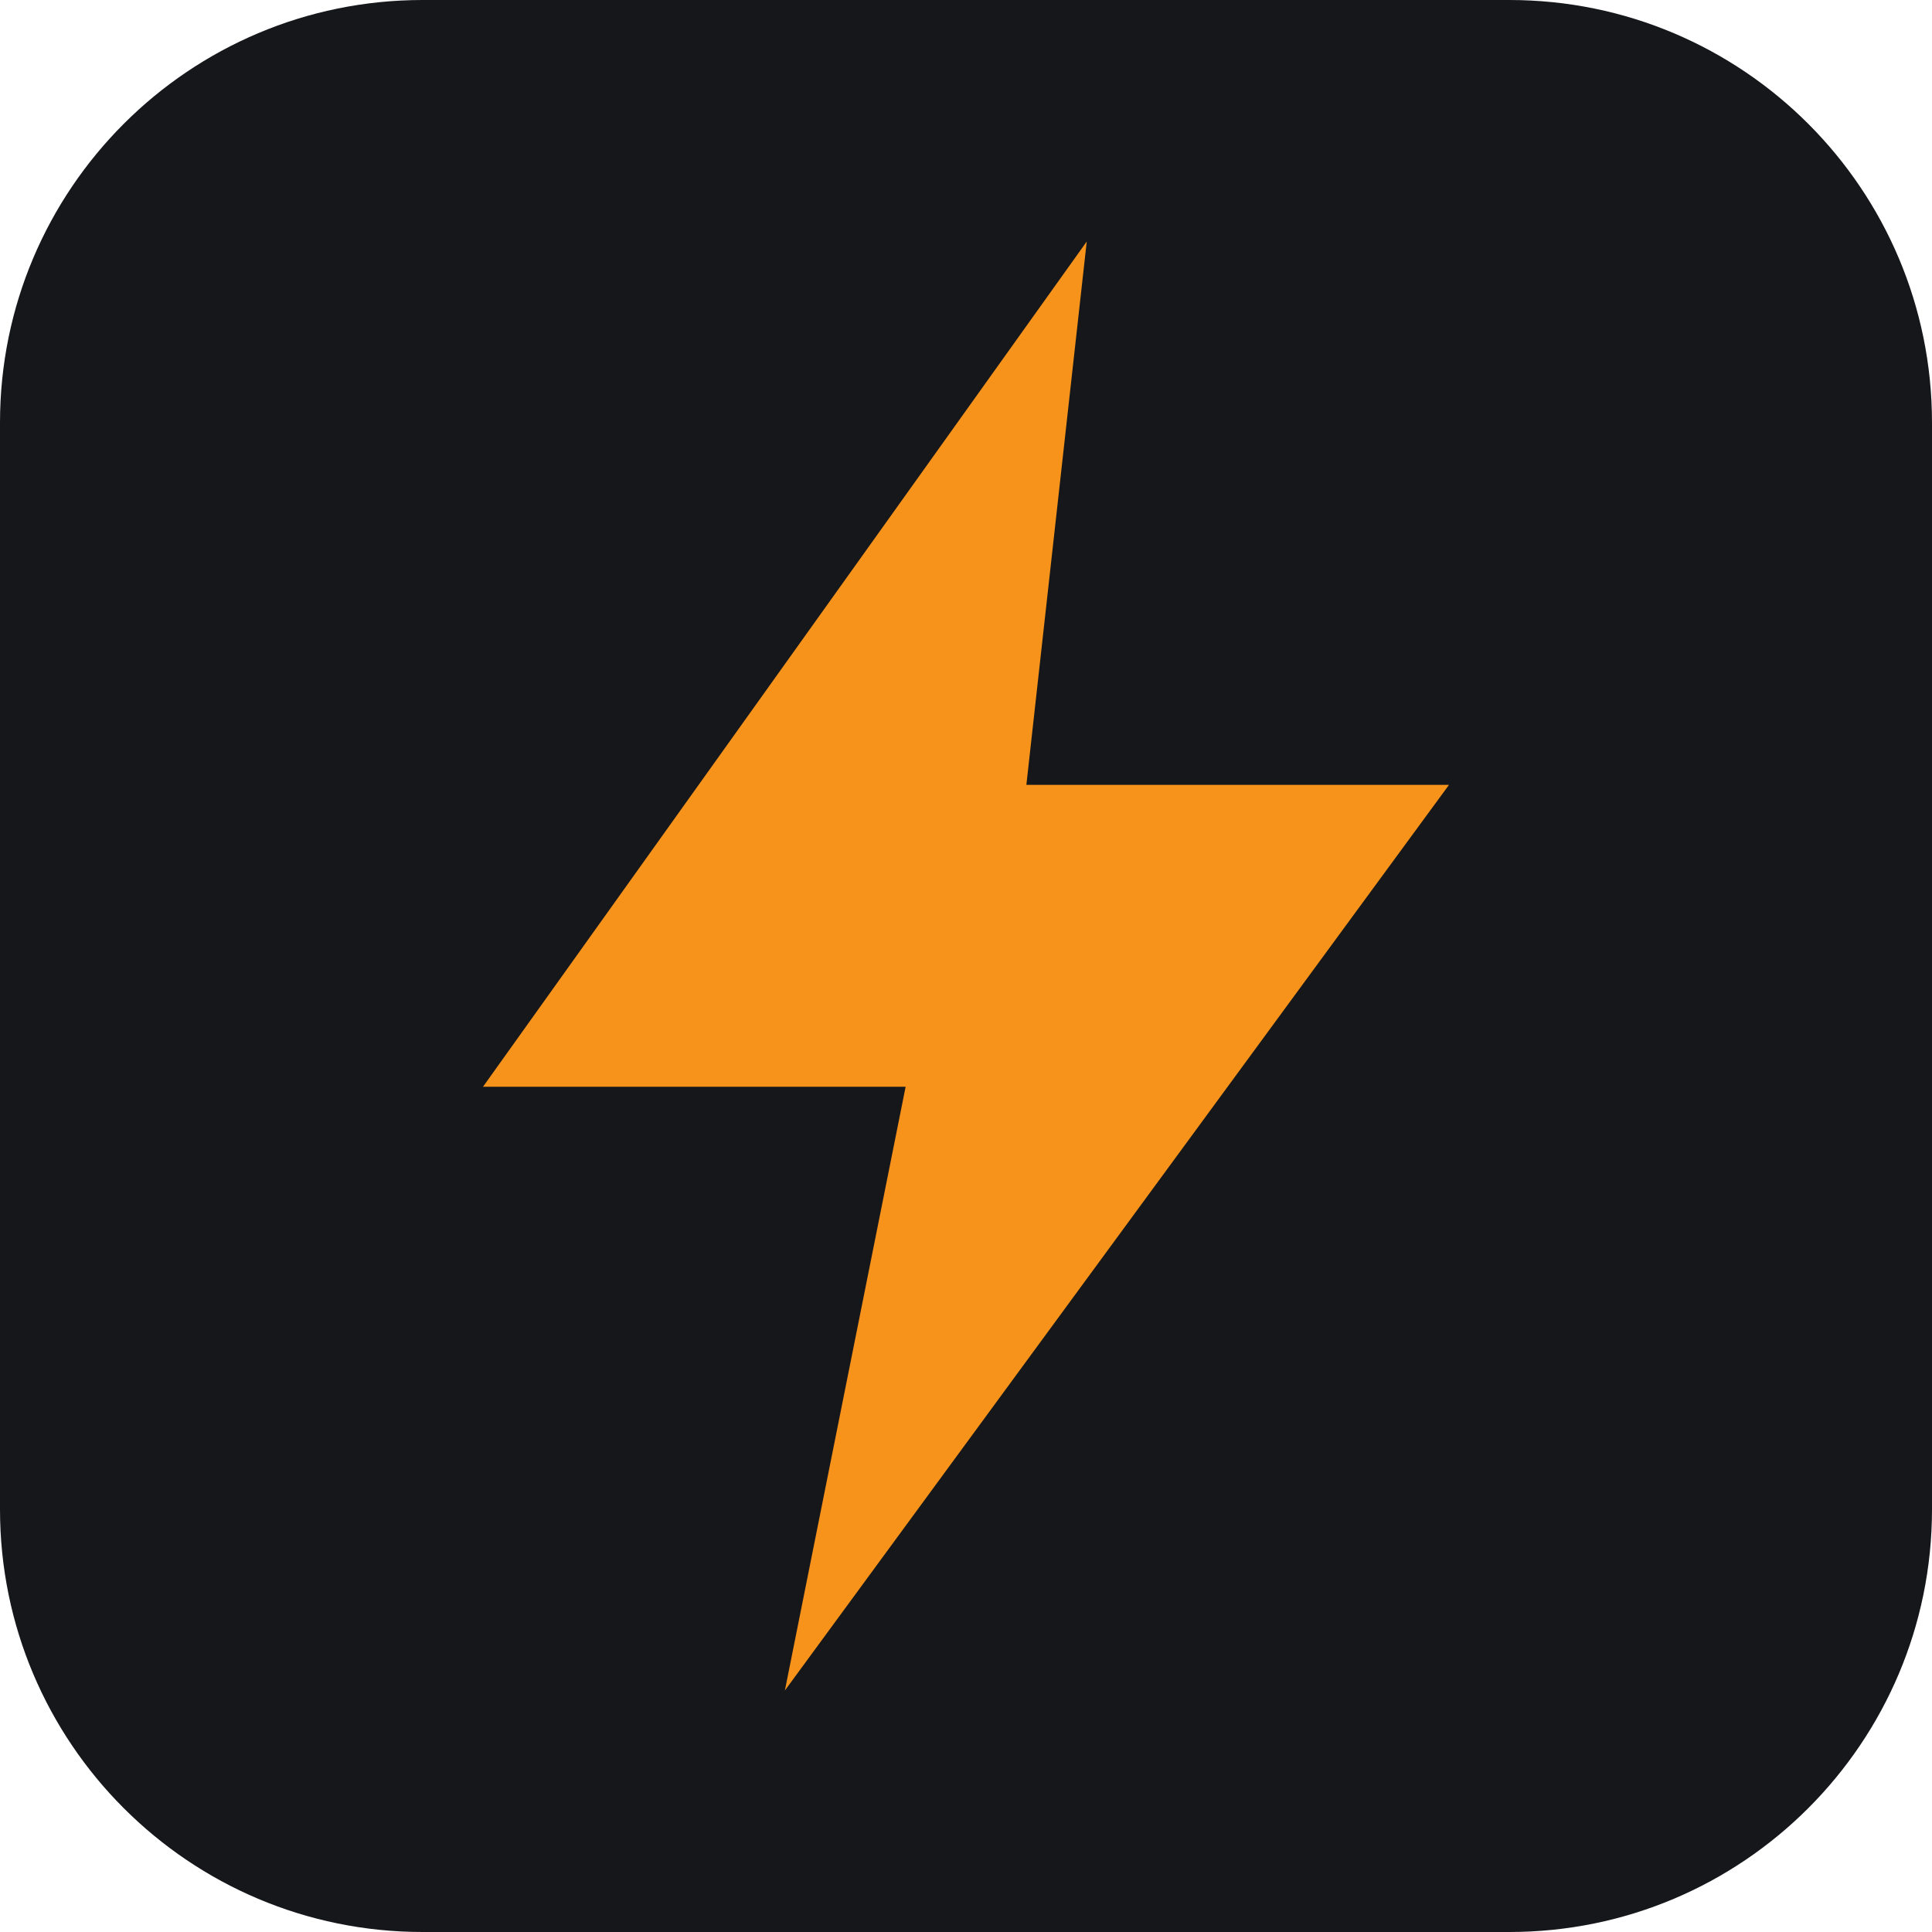
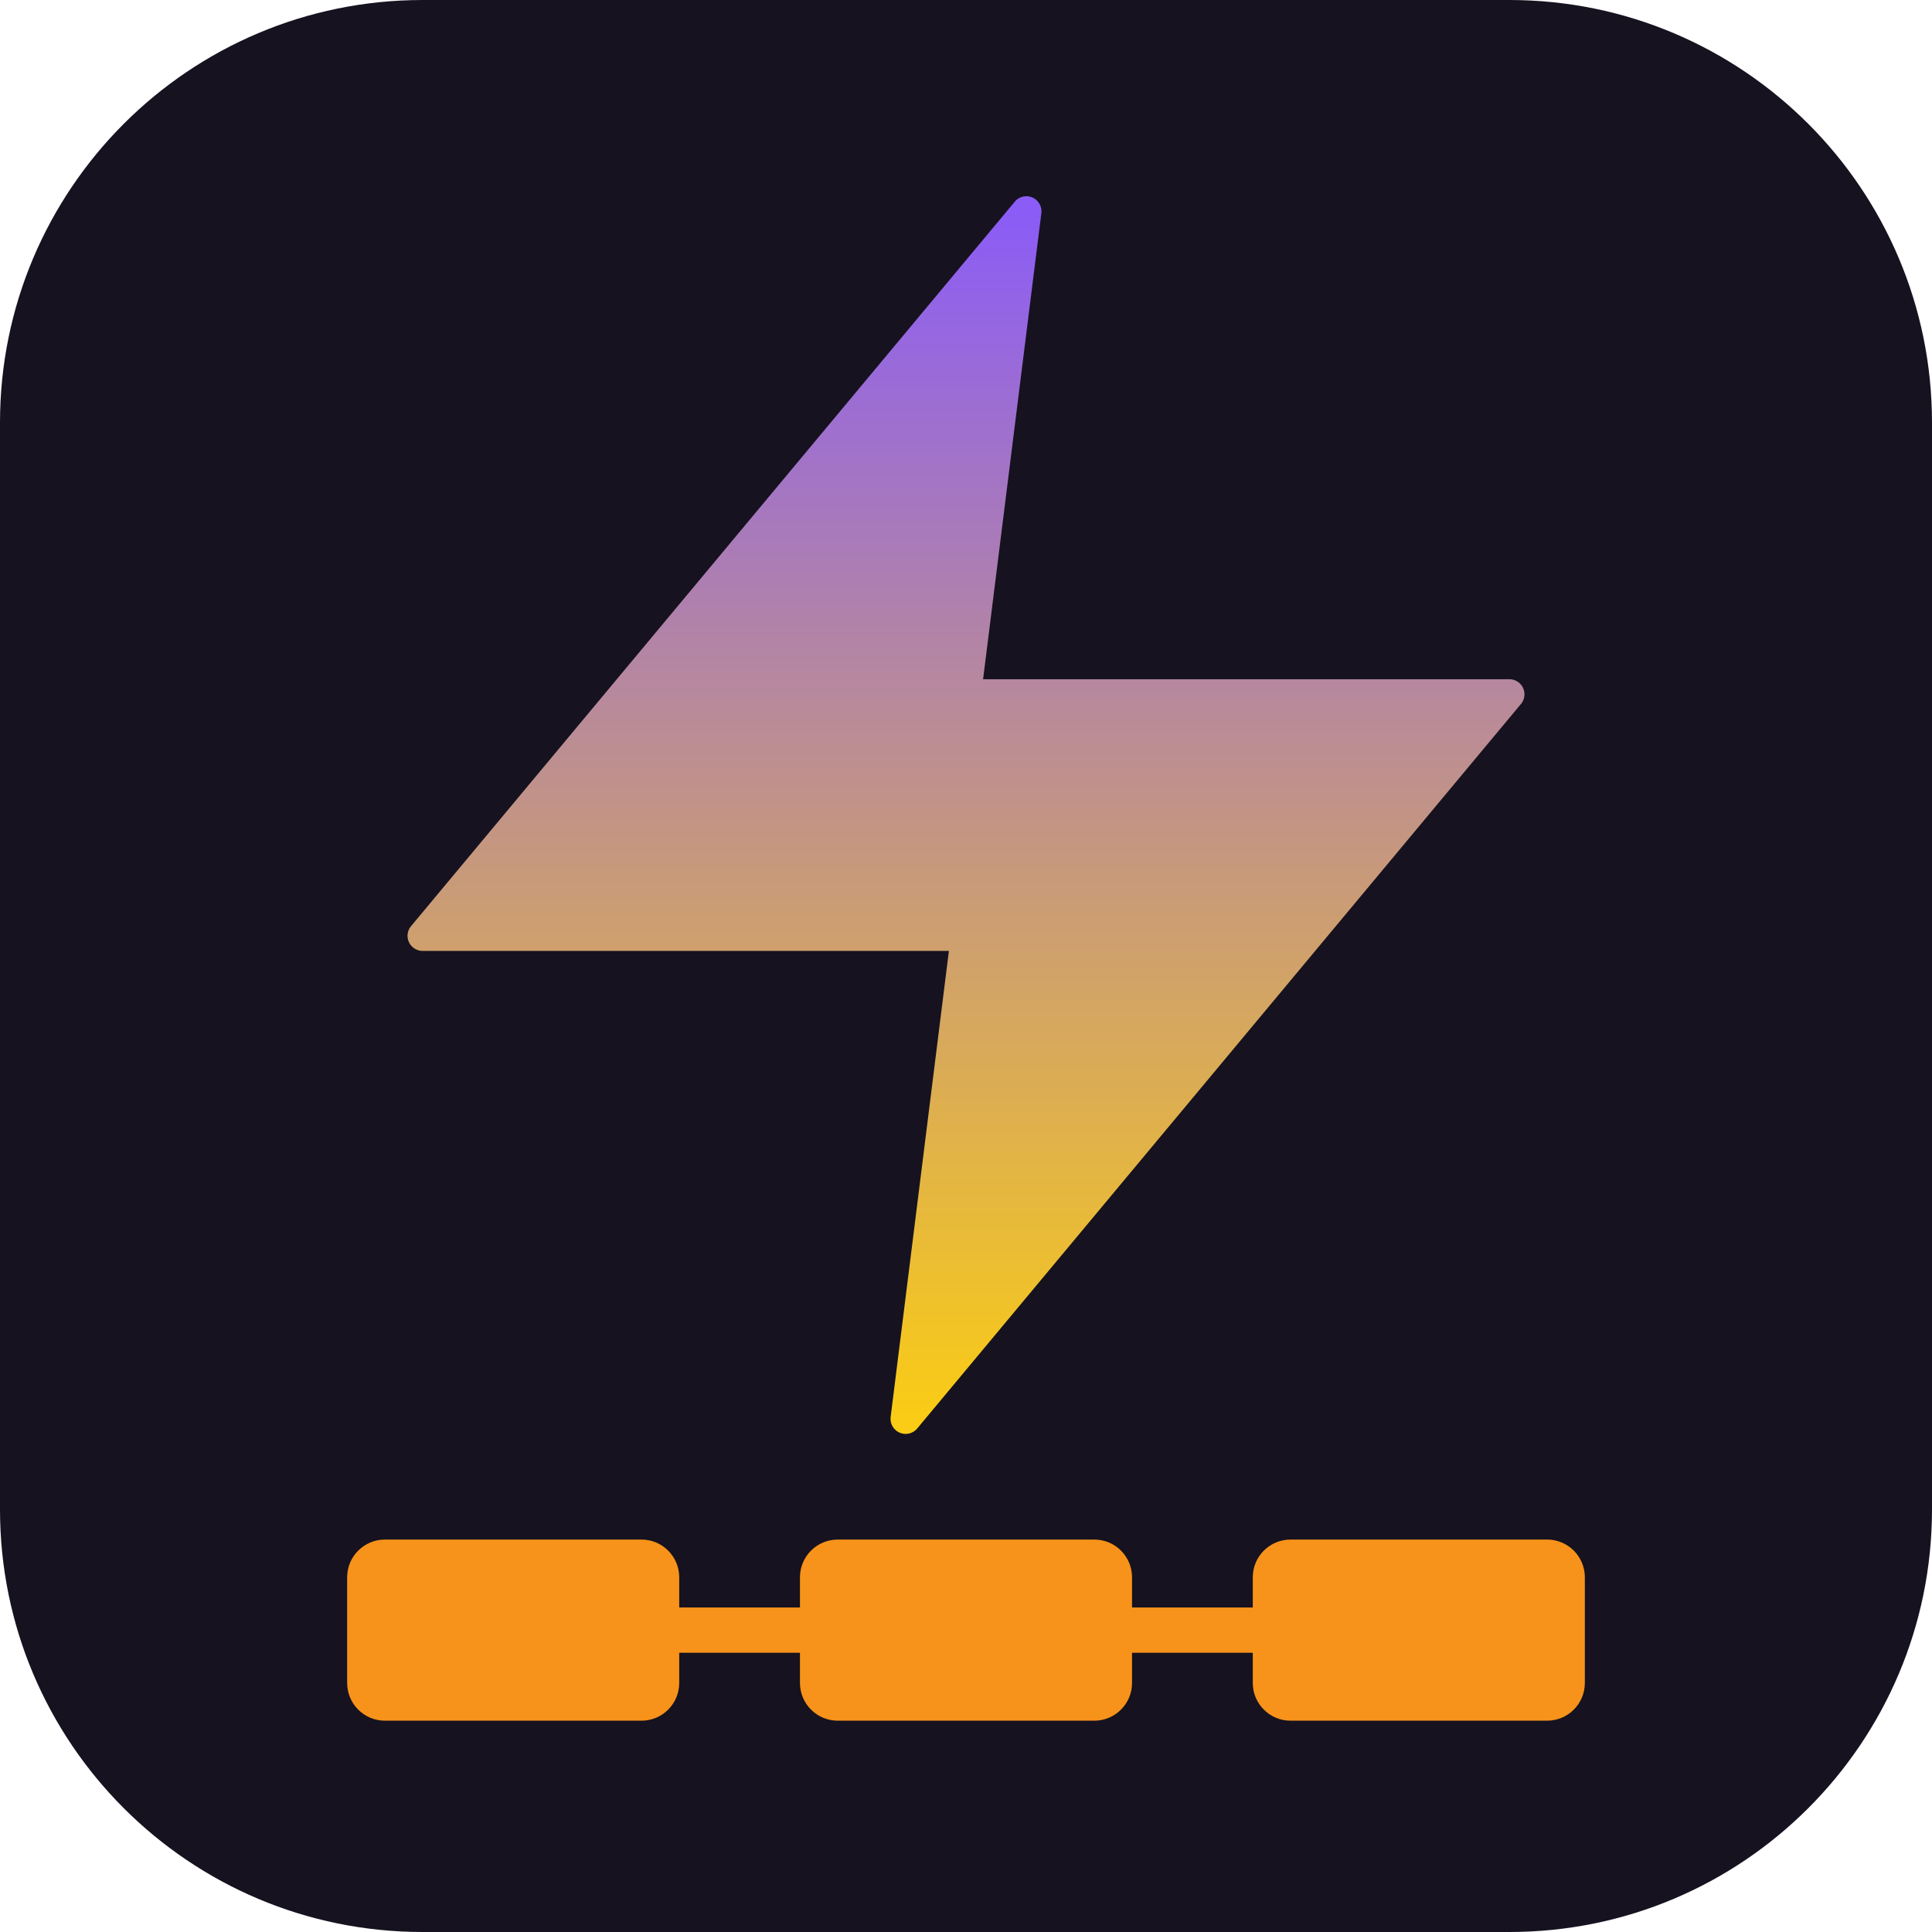
- <svg xmlns="http://www.w3.org/2000/svg" viewBox="0 0 32 32">
-   <rect width="32" height="32" rx="7" fill="#15171b" />
-   <path d="M18 4 8 18h7l-2 10 11-15h-7z" fill="#f7931a" />
+ <svg xmlns="http://www.w3.org/2000/svg" viewBox="0 0 512 512" width="512" height="512">
+   <defs>
+     <linearGradient id="b" x1="0" y1="0" x2="0" y2="1">
+       <stop offset="0" stop-color="#8B5CF6" />
+       <stop offset="1" stop-color="#FACC15" />
+     </linearGradient>
+   </defs>
+   <rect width="512" height="512" rx="112" fill="#16121F" />
+   <path d="M272 56 L112 248 H256 L240 376 L400 184 H256 Z" fill="url(#b)" stroke="url(#b)" stroke-width="8" stroke-linejoin="round" />
+   <path d="M180 432 H212 M300 432 H332" stroke="#F7931A" stroke-width="12" stroke-linecap="round" />
+   <rect x="92" y="408" width="88" height="48" rx="10" fill="#F7931A" />
+   <rect x="212" y="408" width="88" height="48" rx="10" fill="#F7931A" />
+   <rect x="332" y="408" width="88" height="48" rx="10" fill="#F7931A" />
</svg>
